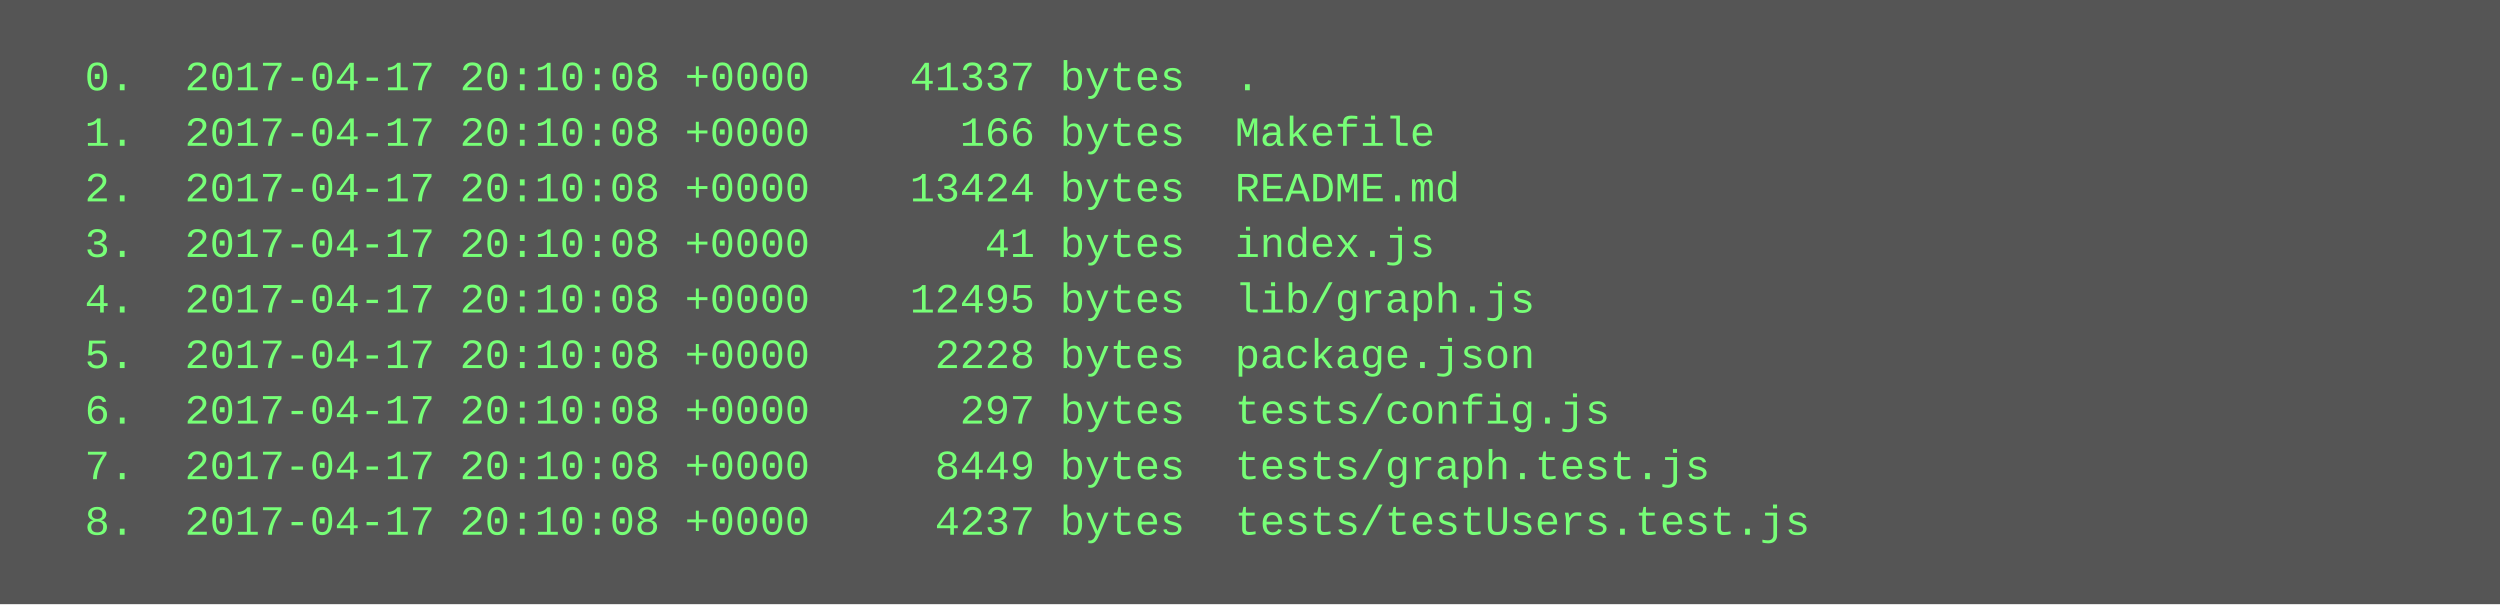
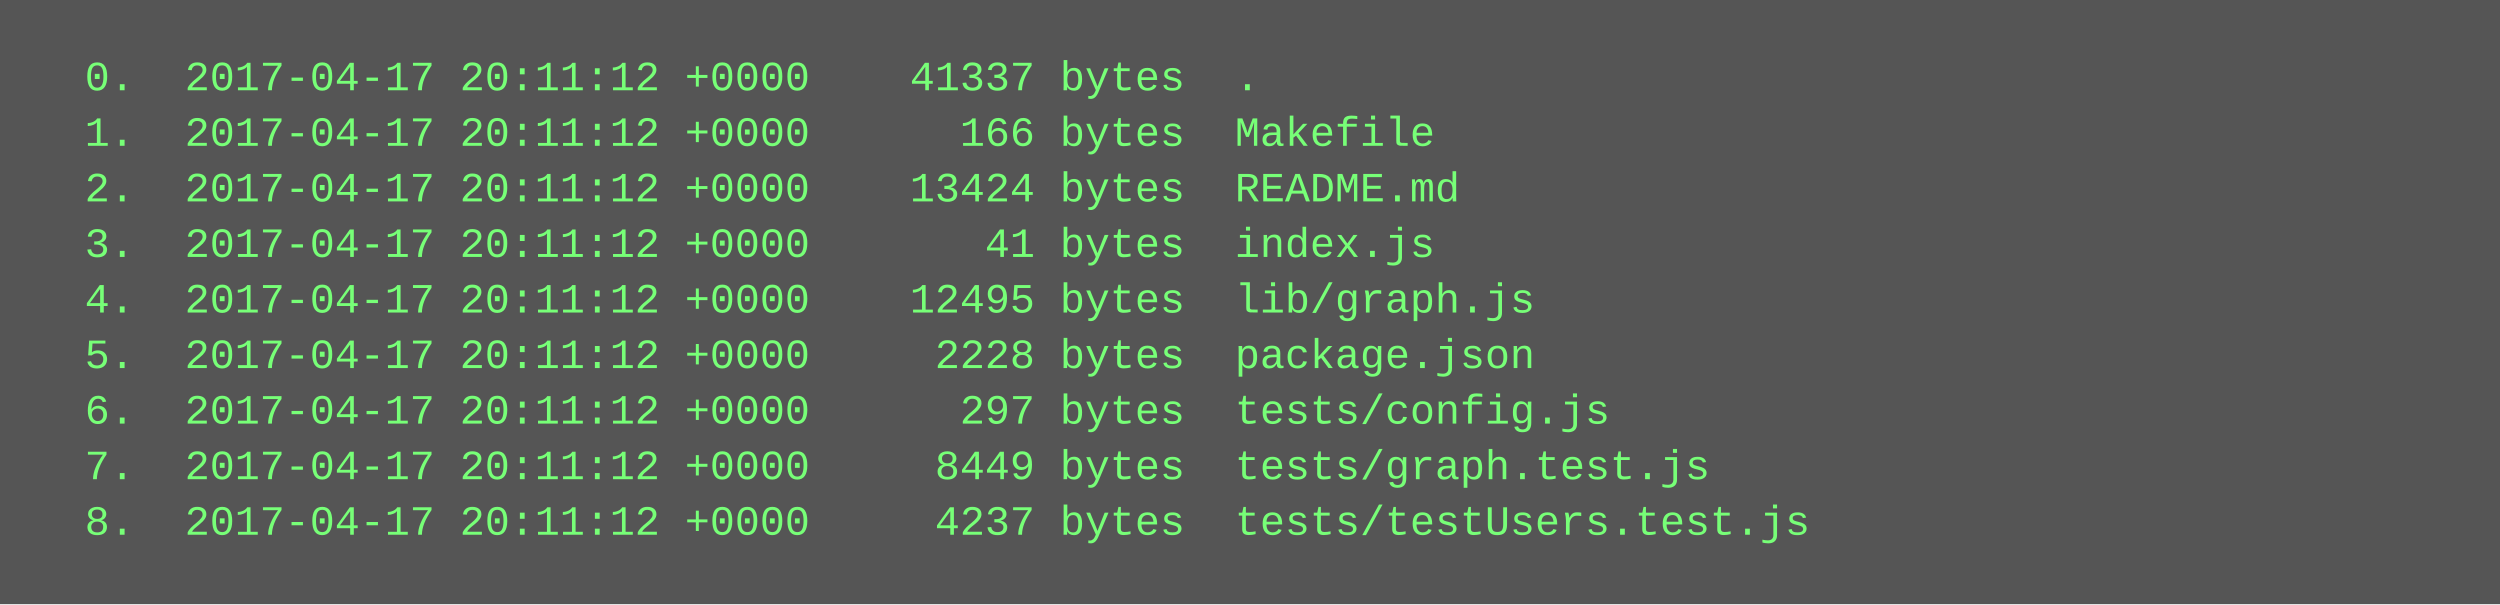
<svg xmlns="http://www.w3.org/2000/svg" height="174" width="720">
  <rect height="174" fill="#555" width="720" />
  <text fill="#7f7" font-family="Courier New" font-size="12" xml:space="preserve">
-     <tspan x="10" y="26">  0.  2017-04-17 20:10:08 +0000    41337 bytes  .</tspan>
-     <tspan x="10" y="42">  1.  2017-04-17 20:10:08 +0000      166 bytes  Makefile</tspan>
-     <tspan x="10" y="58">  2.  2017-04-17 20:10:08 +0000    13424 bytes  README.md</tspan>
-     <tspan x="10" y="74">  3.  2017-04-17 20:10:08 +0000       41 bytes  index.js</tspan>
-     <tspan x="10" y="90">  4.  2017-04-17 20:10:08 +0000    12495 bytes  lib/graph.js</tspan>
-     <tspan x="10" y="106">  5.  2017-04-17 20:10:08 +0000     2228 bytes  package.json</tspan>
-     <tspan x="10" y="122">  6.  2017-04-17 20:10:08 +0000      297 bytes  tests/config.js</tspan>
-     <tspan x="10" y="138">  7.  2017-04-17 20:10:08 +0000     8449 bytes  tests/graph.test.js</tspan>
-     <tspan x="10" y="154">  8.  2017-04-17 20:10:08 +0000     4237 bytes  tests/testUsers.test.js</tspan>
+     <tspan x="10" y="26">  0.  2017-04-17 20:11:12 +0000    41337 bytes  .</tspan>
+     <tspan x="10" y="42">  1.  2017-04-17 20:11:12 +0000      166 bytes  Makefile</tspan>
+     <tspan x="10" y="58">  2.  2017-04-17 20:11:12 +0000    13424 bytes  README.md</tspan>
+     <tspan x="10" y="74">  3.  2017-04-17 20:11:12 +0000       41 bytes  index.js</tspan>
+     <tspan x="10" y="90">  4.  2017-04-17 20:11:12 +0000    12495 bytes  lib/graph.js</tspan>
+     <tspan x="10" y="106">  5.  2017-04-17 20:11:12 +0000     2228 bytes  package.json</tspan>
+     <tspan x="10" y="122">  6.  2017-04-17 20:11:12 +0000      297 bytes  tests/config.js</tspan>
+     <tspan x="10" y="138">  7.  2017-04-17 20:11:12 +0000     8449 bytes  tests/graph.test.js</tspan>
+     <tspan x="10" y="154">  8.  2017-04-17 20:11:12 +0000     4237 bytes  tests/testUsers.test.js</tspan>
  </text>
</svg>
